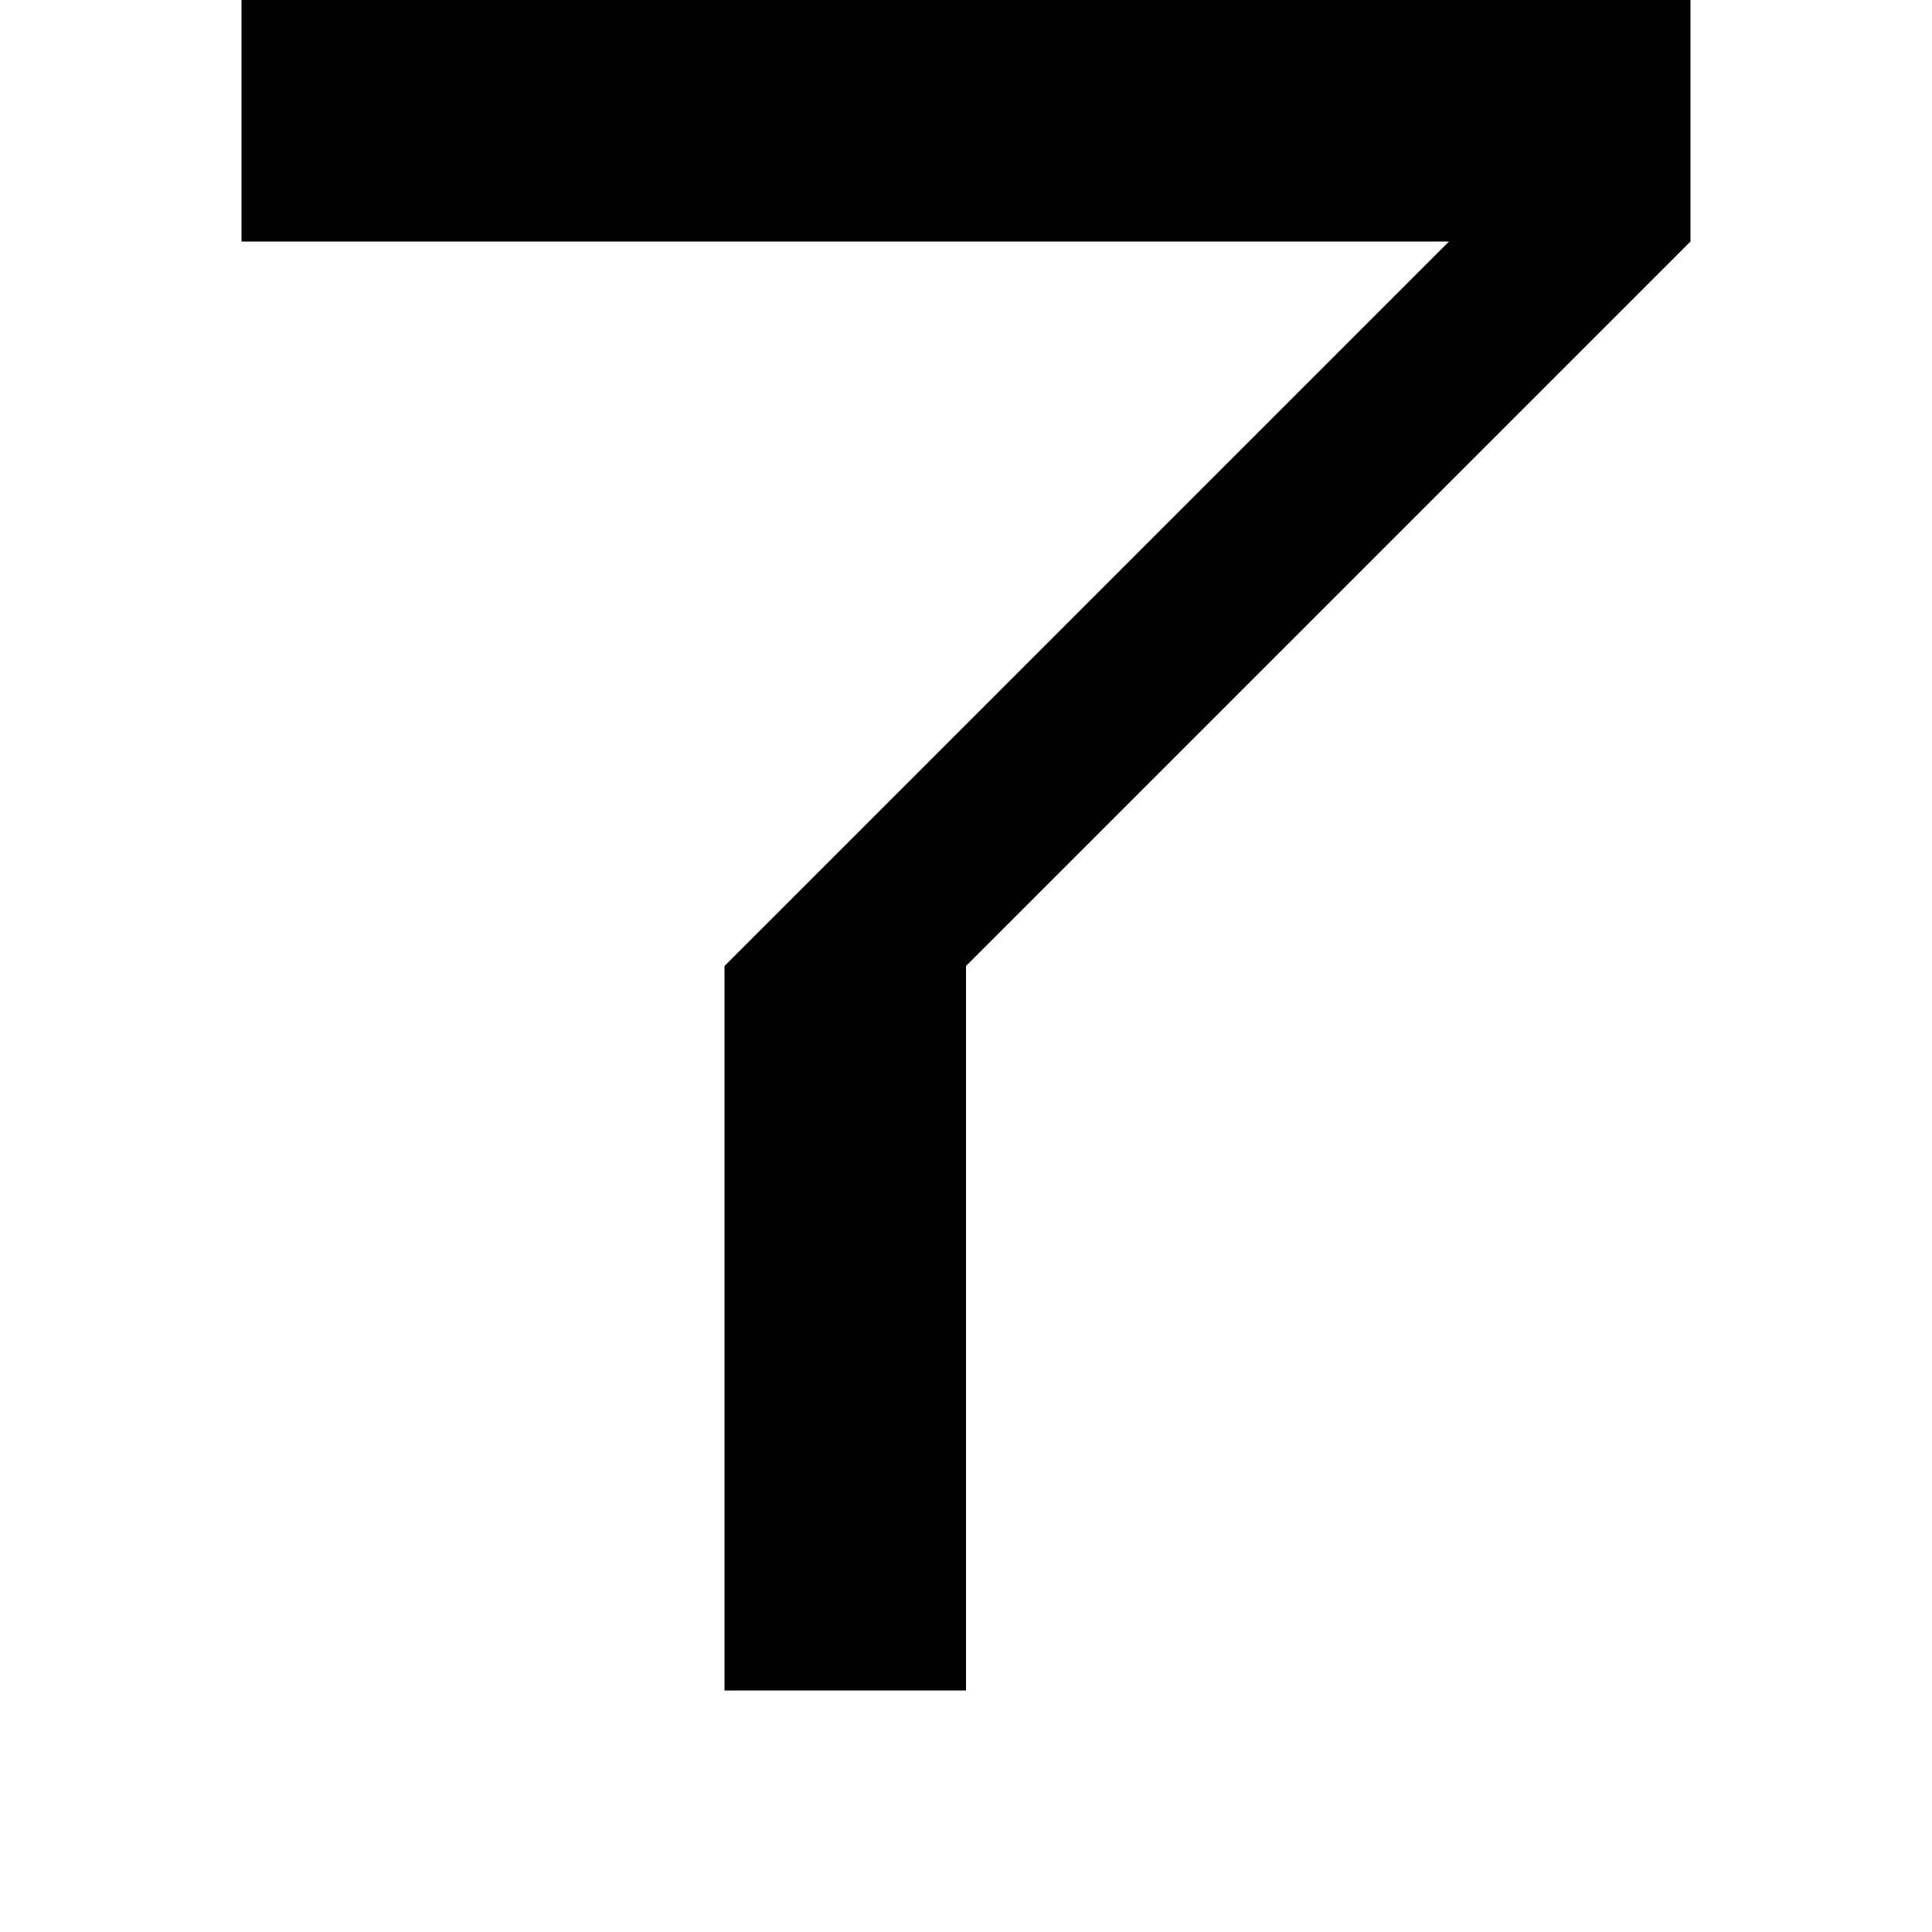
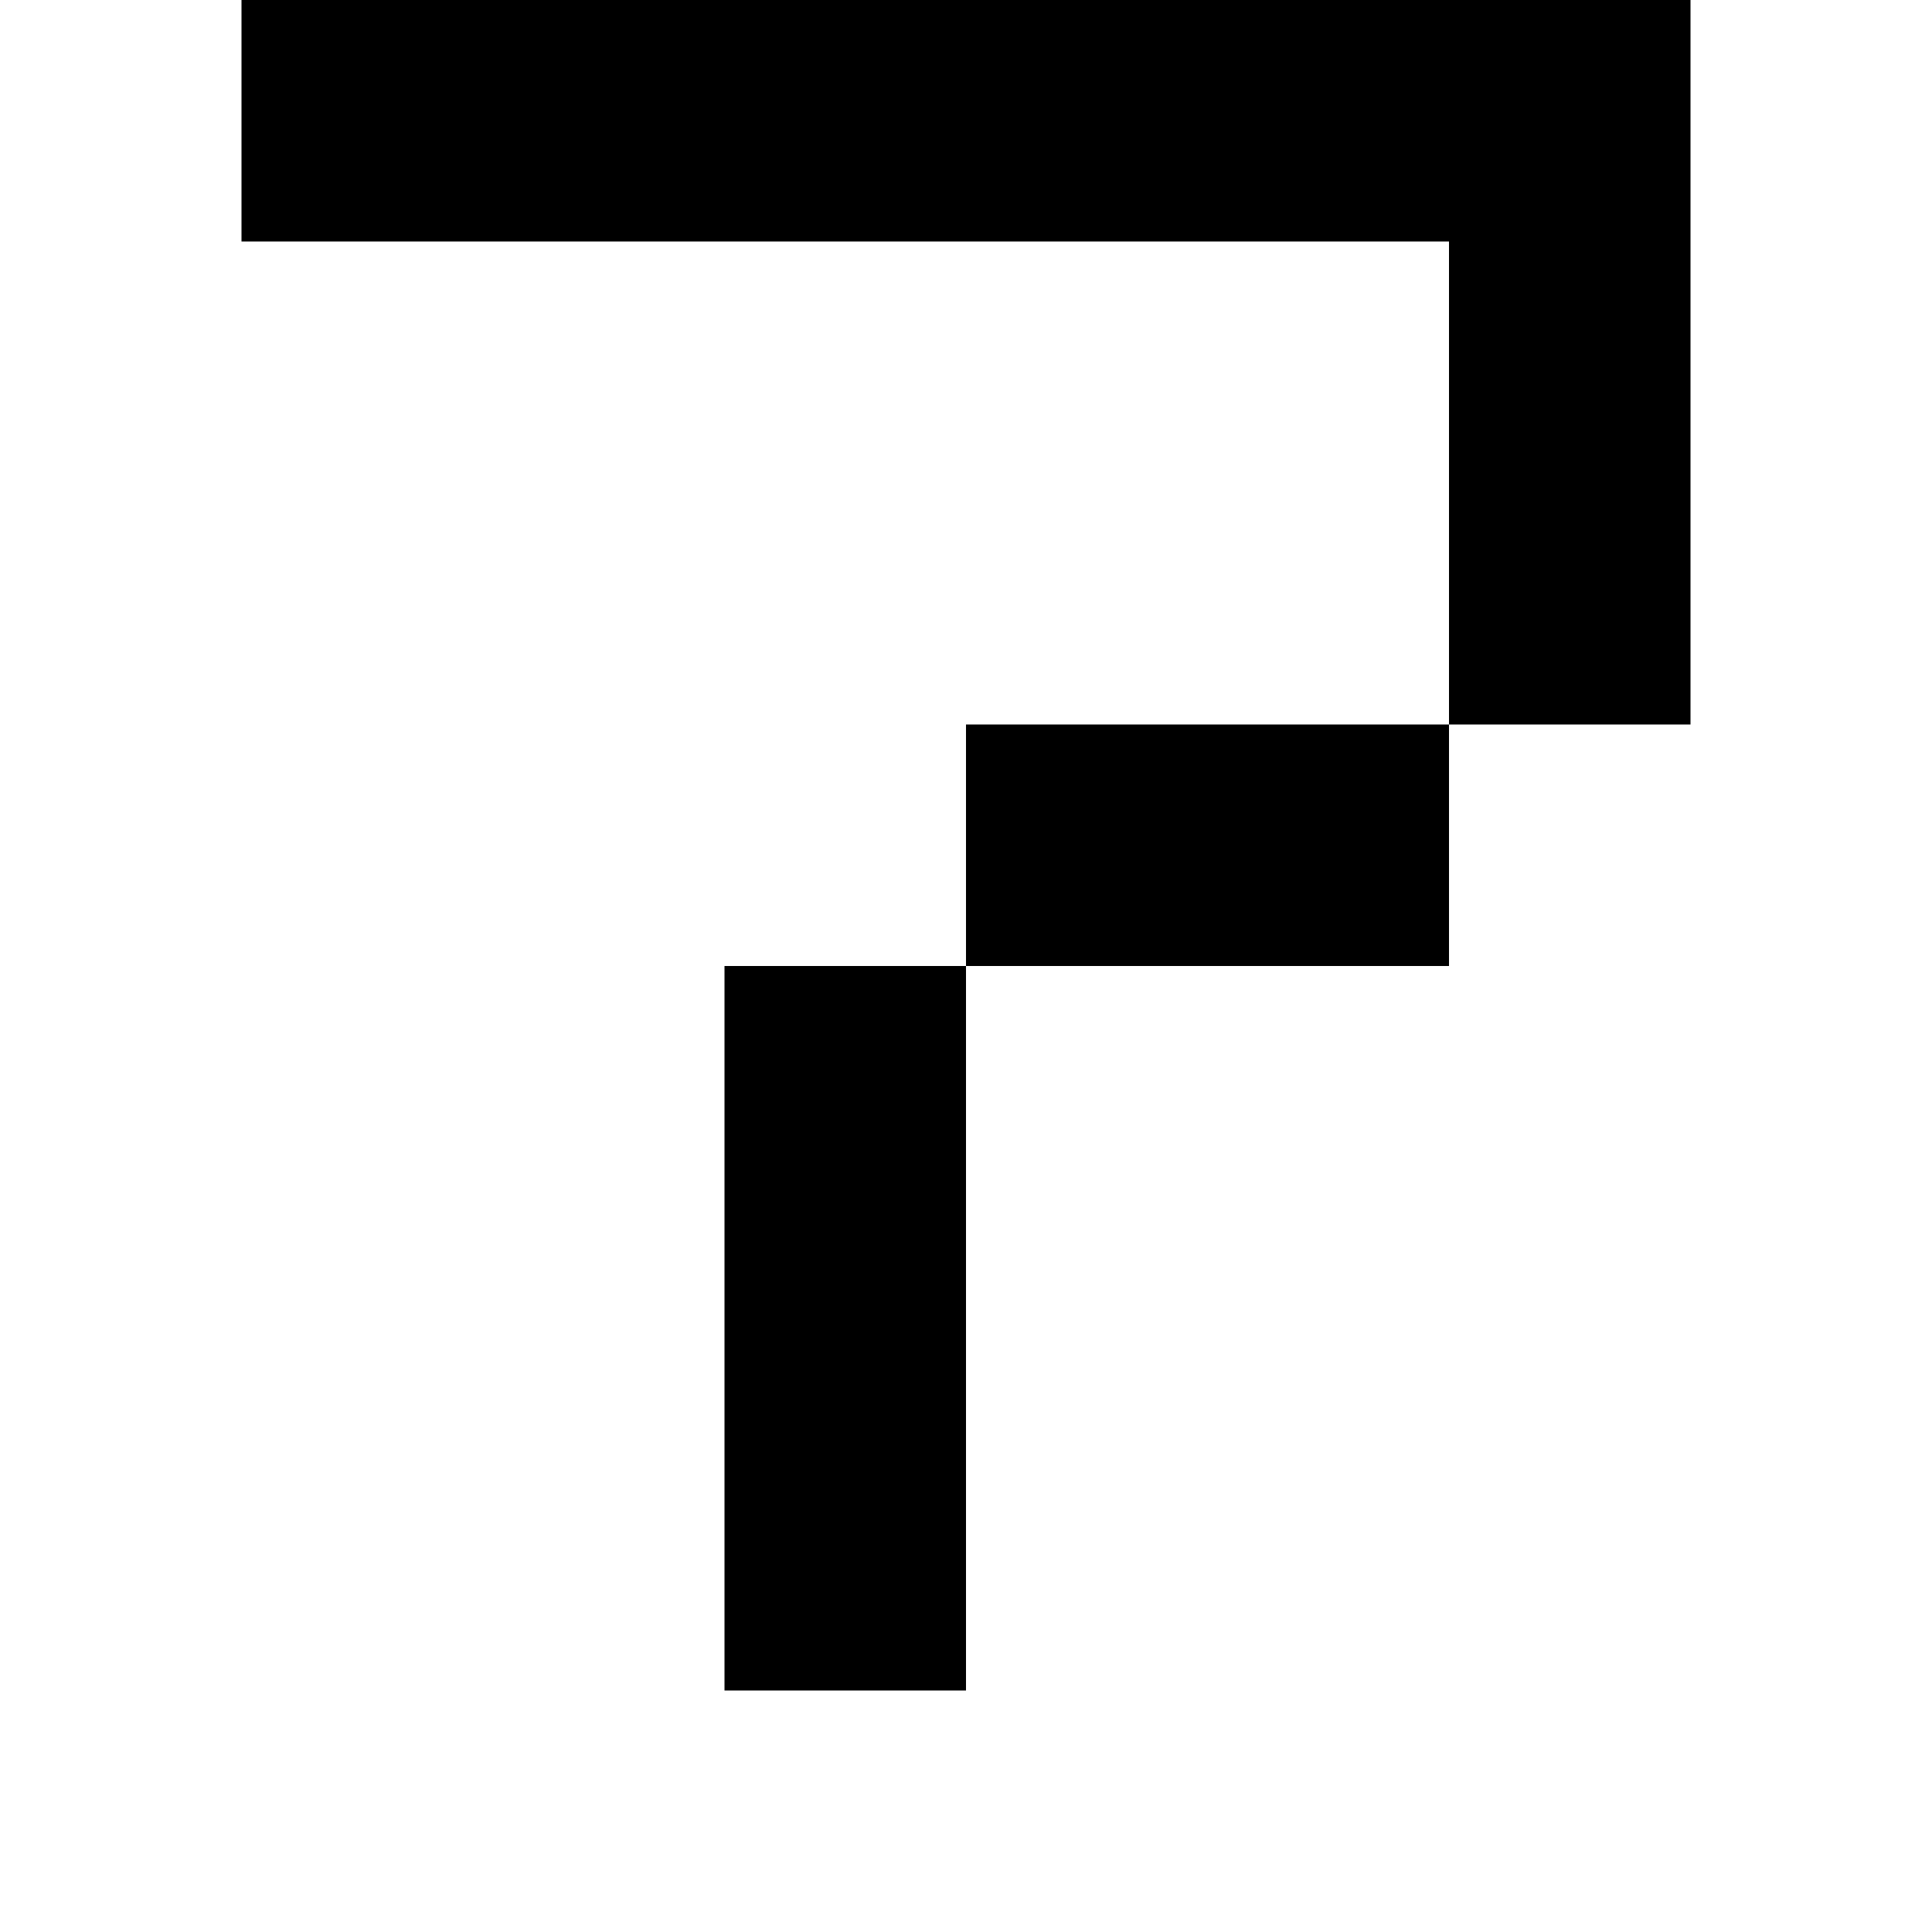
<svg xmlns="http://www.w3.org/2000/svg" viewBox="0 0 8 8">
-   <path d="M4,4L7,1L7,0L1,0L1,1L6,1L3,4L3,7L4,7" />
+   <path d="M4,3L7,3L7,0L1,0L1,1L6,1L6,4L3,4L3,7L4,7" />
</svg>
